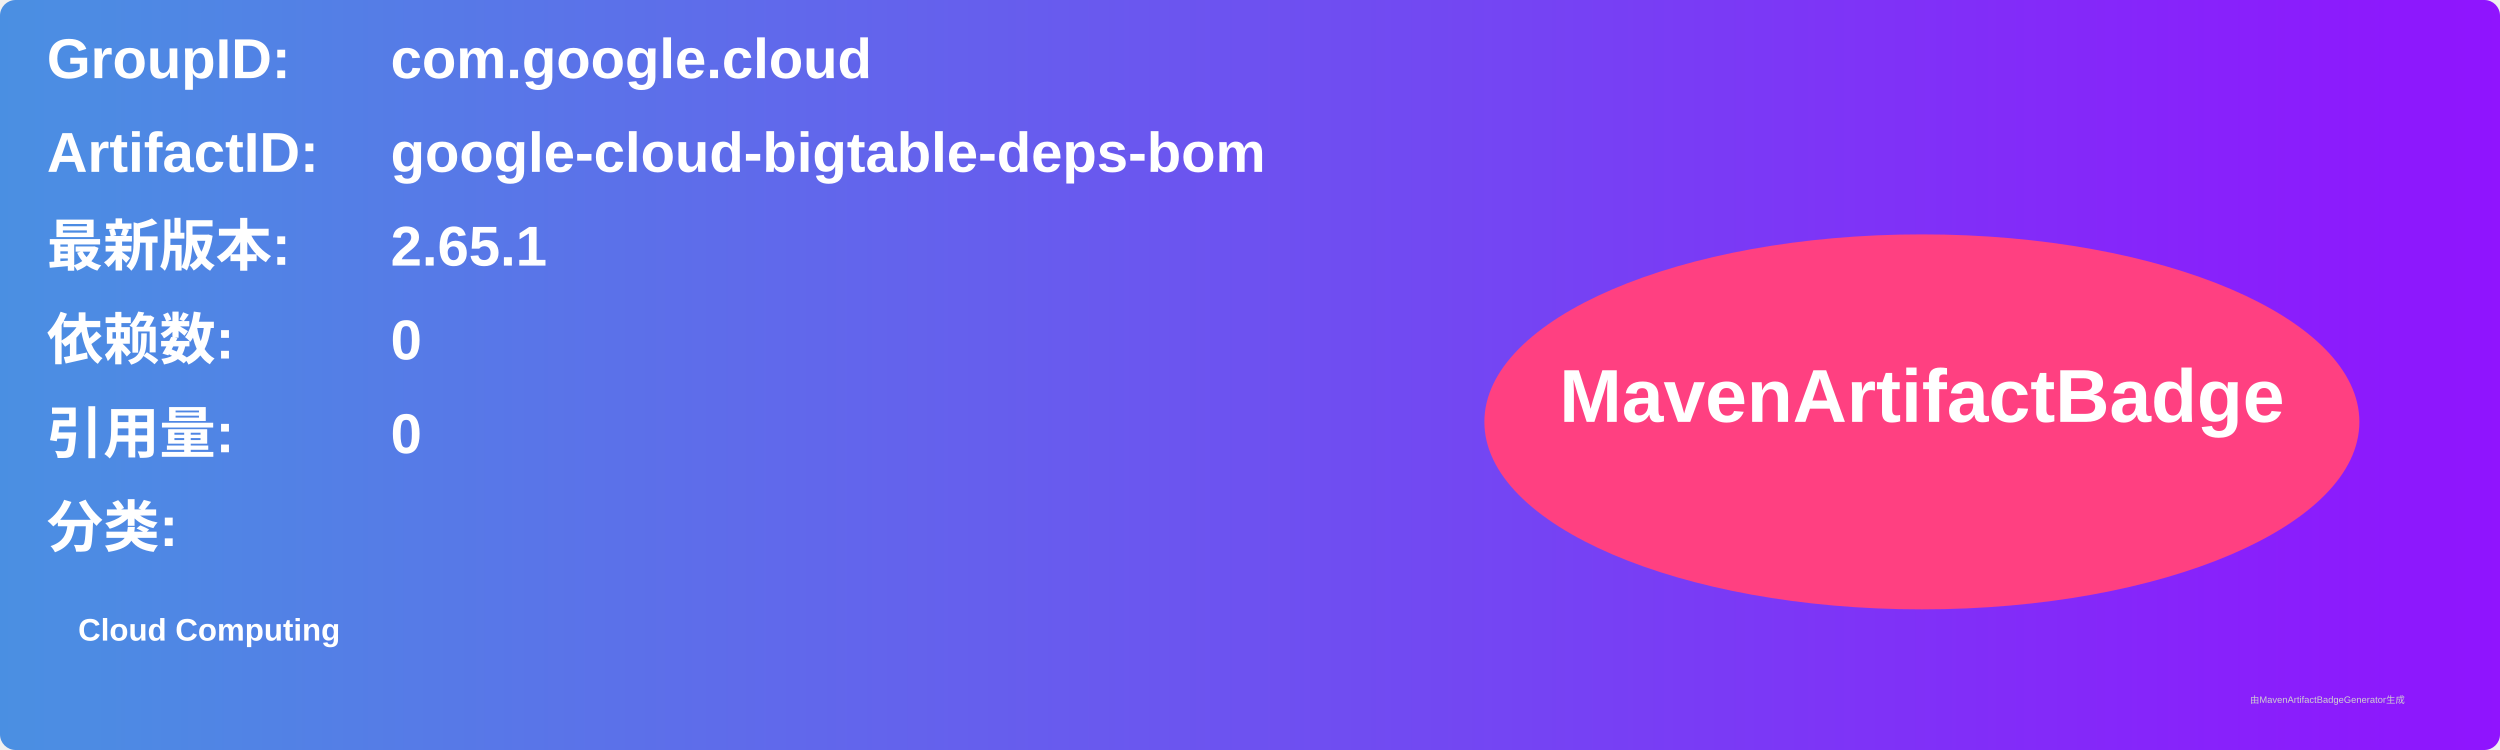
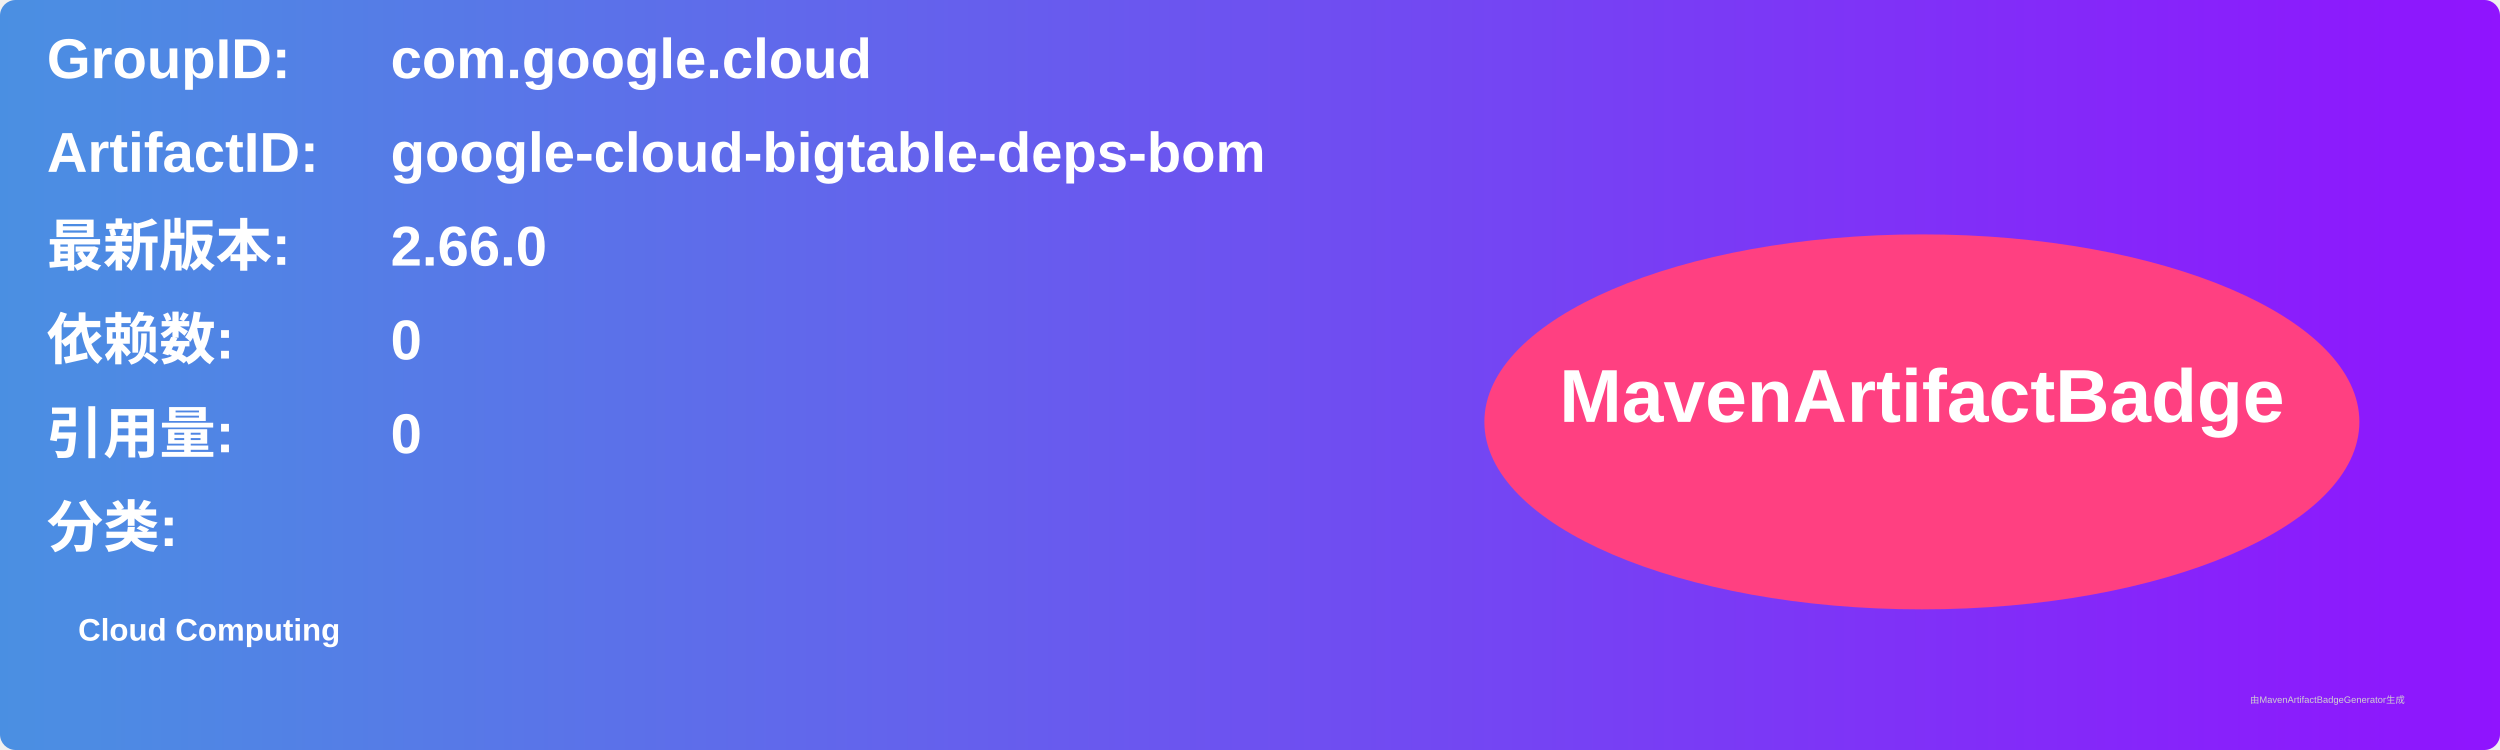
<svg xmlns="http://www.w3.org/2000/svg" width="800" height="240" viewBox="0 0 800 240">
  <linearGradient id="grad" x1="0%" y1="0%" x2="100%" y2="0%">
    <stop offset="0%" stop-color="#4a90e2" />
    <stop offset="100%" stop-color="#9013fe" />
  </linearGradient>
  <rect width="100%" height="100%" rx="5" ry="5" fill="url(#grad)" />
  <g transform="translate(15, 15)">
    <text x="0" y="10" font-family="Arial" font-size="18" fill="white" font-weight="bold" width="260">GroupID:</text>
    <text x="110" y="10" font-family="Arial" font-size="18" fill="white" font-weight="bold" width="460">com.google.cloud</text>
    <text x="0" y="40" font-family="Arial" font-size="18" fill="white" font-weight="bold" width="260">ArtifactID:</text>
    <text x="110" y="40" font-family="Arial" font-size="18" fill="white" font-weight="bold" width="460">google-cloud-bigtable-deps-bom</text>
    <text x="0" y="70" font-family="Arial" font-size="18" fill="white" font-weight="bold">最新版本:</text>
    <text x="110" y="70" font-family="Arial" font-size="18" fill="white" font-weight="bold">
-       <tspan font-weight="bold">2.65.1</tspan>
+       <tspan font-weight="bold">2.66.0</tspan>
    </text>
    <text x="0" y="100" font-family="Arial" font-size="18" fill="white" font-weight="bold">依赖数: </text>
    <text x="110" y="100" font-family="Arial" font-size="18" fill="white">
      <tspan font-weight="bold">0</tspan>
    </text>
    <text x="0" y="130" font-family="Arial" font-size="18" fill="white" font-weight="bold">引用量: </text>
    <text x="110" y="130" font-family="Arial" font-size="18" fill="white">
      <tspan font-weight="bold">0</tspan>
    </text>
    <text x="0" y="160" font-family="Arial" font-size="18" fill="white" font-weight="bold">分类:</text>
    <text x="10" y="190" font-family="Arial" font-size="10" fill="white">
      <tspan font-weight="bold">Cloud Computing</tspan>
    </text>
    <ellipse cx="600" cy="120" rx="140" ry="60" fill="#ff4081" />
    <text x="600" y="120" text-anchor="middle" font-family="Arial" font-size="24" fill="white" font-weight="bold">MavenArtifactBadge</text>
  </g>
  <text x="720" y="225" font-family="Arial" font-size="3" fill="#d0d0d0">由MavenArtifactBadgeGenerator生成</text>
</svg>
